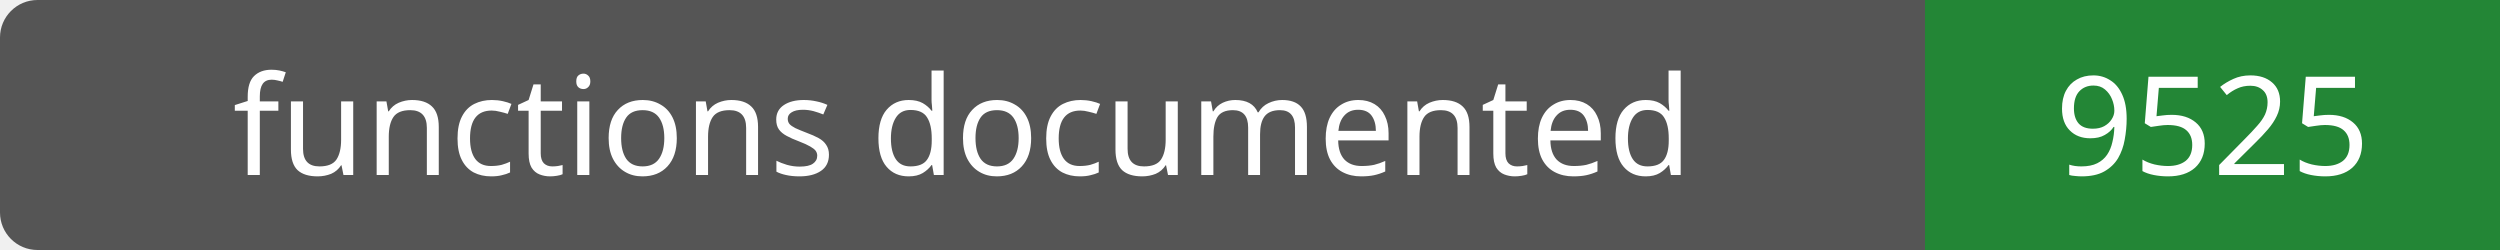
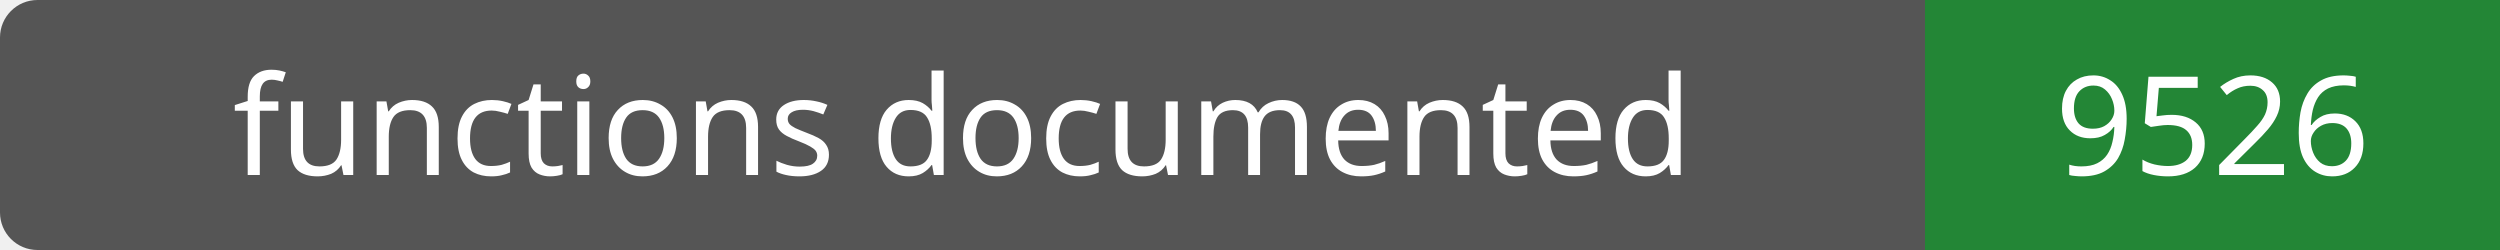
- <svg xmlns="http://www.w3.org/2000/svg" width="200" height="20" role="img" aria-label="functions documented: 9525">
+ <svg xmlns="http://www.w3.org/2000/svg" width="200" height="20" role="img" aria-label="functions documented: 9526">
  <rect width="200" height="20" rx="3" fill="#555" />
  <path fill="#238636" d="M154 0h46v20H154z" />
  <g fill="#fff" text-anchor="middle" font-family="Verdana,sans-serif" font-size="11">
    <text x="77.0" y="14">functions documented</text>
-     <text x="177.0" y="14">9525</text>
+     <text x="177.0" y="14">9526</text>
  </g>
</svg>
